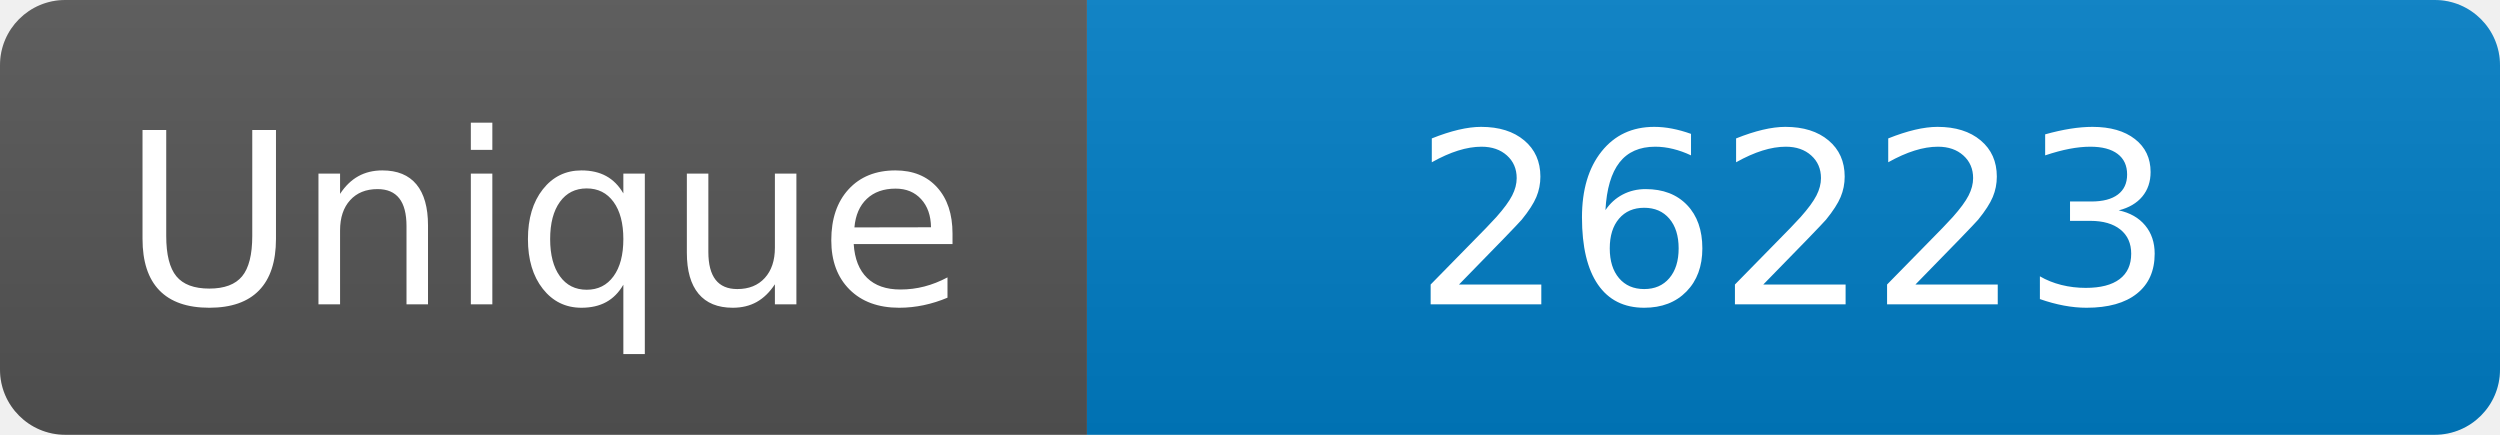
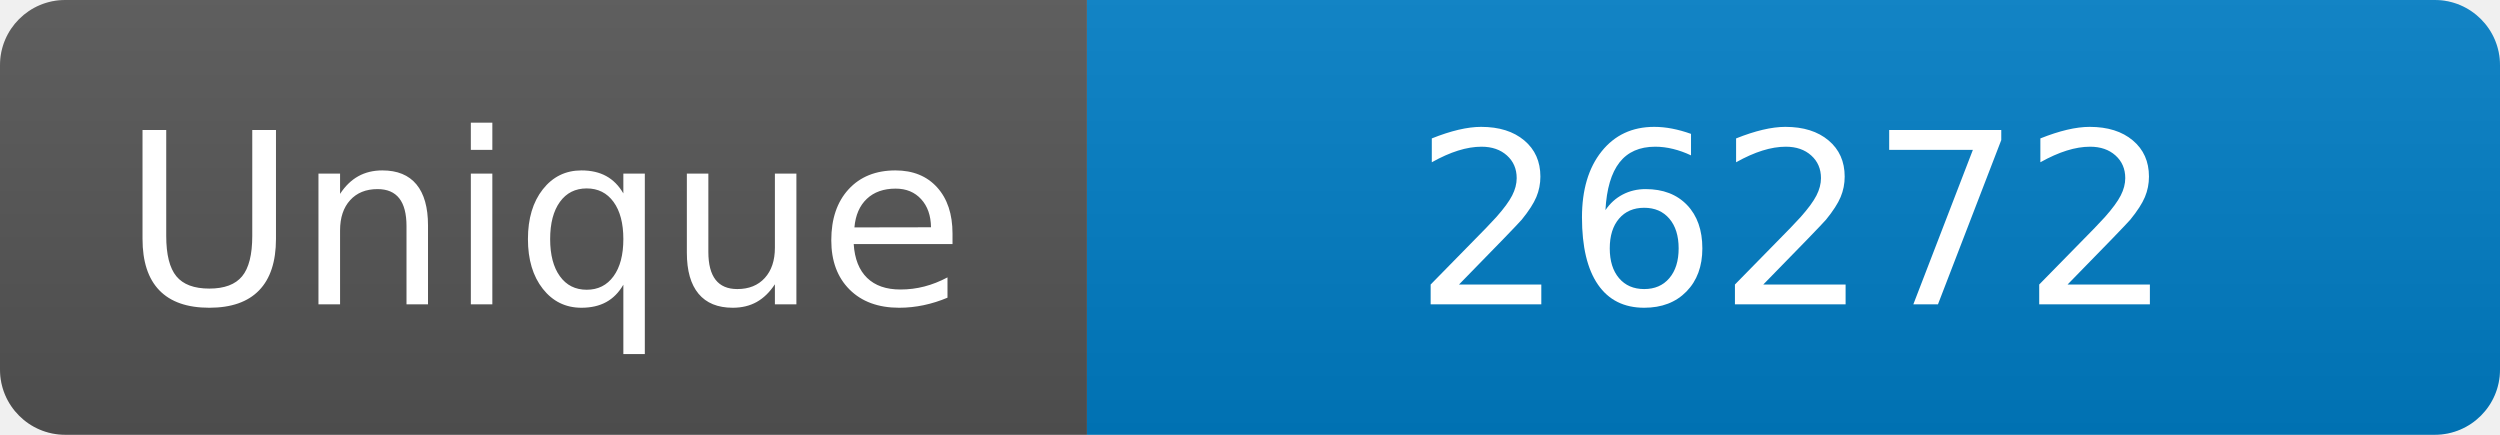
<svg xmlns="http://www.w3.org/2000/svg" width="115" height="20" role="img" aria-label="Maintained?: yes">
  <linearGradient id="s" x2="0" y2="100%">
    <stop offset="0" stop-color="#bbb" stop-opacity=".1" />
    <stop offset="1" stop-opacity=".1" />
  </linearGradient>
  <clipPath id="r">
    <rect width="115" height="20" rx="3" fill="#fff" />
  </clipPath>
  <g clip-path="url(#r)">
    <rect width="50" height="20" fill="#555" />
    <rect x="50" width="160" height="20" fill="#007ec6" />
    <rect width="115" height="20" fill="url(#s)" />
  </g>
  <g fill="#fff" text-anchor="middle" font-family="Verdana,Geneva,DejaVu Sans,sans-serif" font-size="110">
    <text x="250" y="140" transform="scale(.1)" fill="#fff">Unique</text>
-     <text x="825" y="140" transform="scale(.1)" fill="#fff">26223</text>
+     <text x="825" y="140" transform="scale(.1)" fill="#fff">26272</text>
  </g>
</svg>
